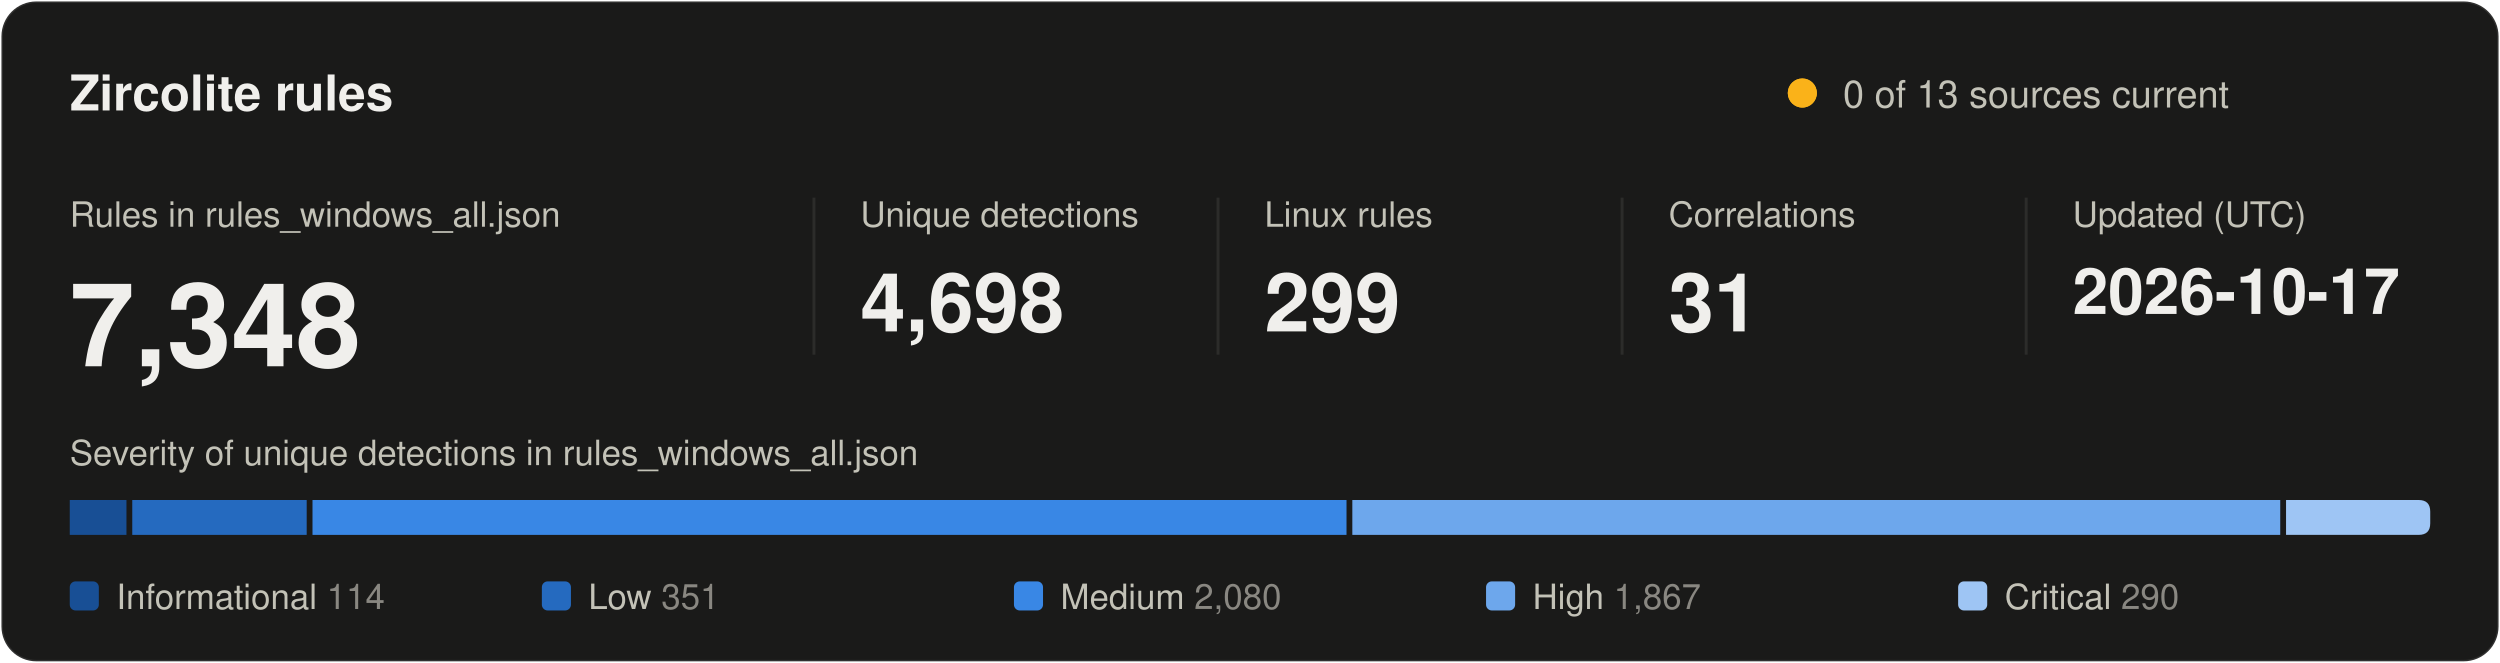
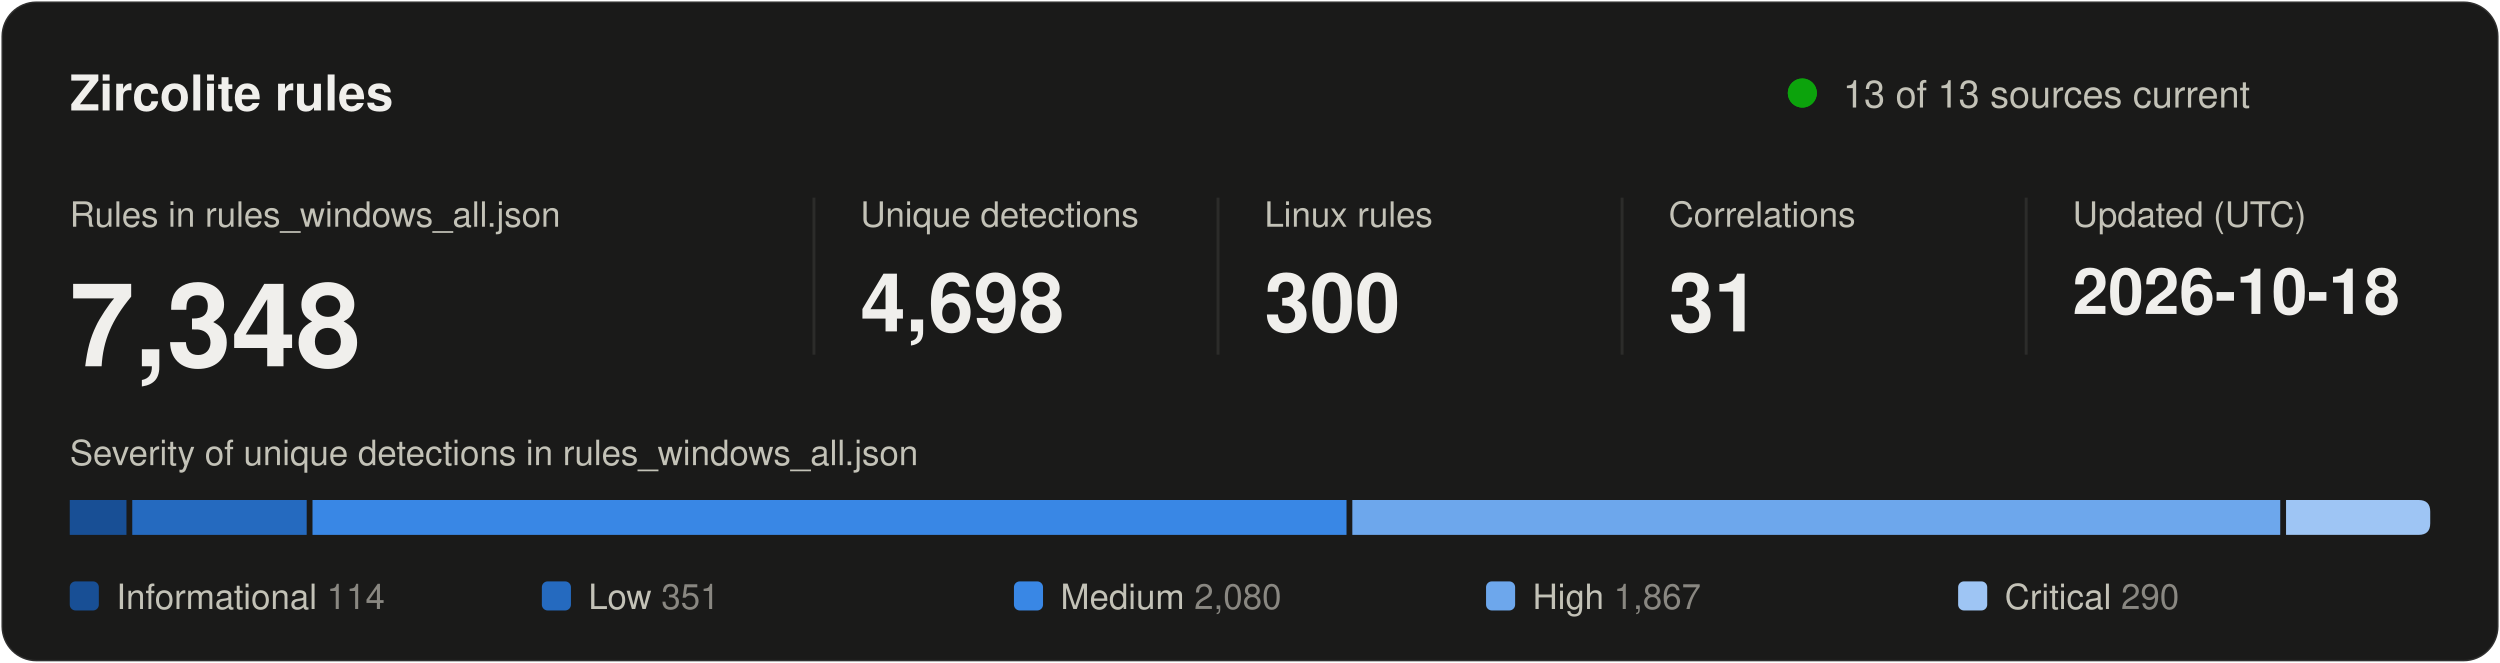
<svg xmlns="http://www.w3.org/2000/svg" width="860" height="228" viewBox="0 0 860 228" role="img" aria-labelledby="title desc">
  <style>
text { font-family: system-ui, -apple-system, "Segoe UI", Helvetica, Arial, sans-serif; fill: #f0efec; }
.secondary { fill: #c3c2b7; }
.muted { fill: #898781; }
.rise { animation: rise .7s cubic-bezier(.2,.7,.2,1) backwards; }
.grow { transform-box: fill-box; transform-origin: left center; animation: grow .9s cubic-bezier(.2,.7,.2,1) backwards; }
.fade { animation: fade .5s ease-out backwards; }
.pulse { transform-box: fill-box; transform-origin: center; animation: pulse 2.4s ease-out infinite; }
@keyframes rise { from { opacity: 0; transform: translateY(8px); } }
@keyframes grow { from { transform: scaleX(0); } }
@keyframes fade { from { opacity: 0; } }
@keyframes pulse { from { opacity: .5; transform: scale(1); } to { opacity: 0; transform: scale(2.8); } }
@media (prefers-reduced-motion: reduce) { * { animation: none !important; } }
</style>
  <rect x="0.5" y="0.5" width="859" height="227" rx="12" fill="#1a1a19" stroke="rgba(255,255,255,0.10)" />
  <text x="24" y="38" font-size="17" font-weight="600">Zircolite rules</text>
-   <circle class="pulse" cx="620" cy="32" r="5" fill="#fab219" />
-   <circle cx="620" cy="32" r="5" fill="#fab219" />
-   <text x="634" y="37" font-size="13" class="secondary">0 of 13 sources current</text>
+   <circle class="pulse" cx="620" cy="32" r="5" fill="#0ca30c" />
+   <circle cx="620" cy="32" r="5" fill="#0ca30c" />
+   <text x="634" y="37" font-size="13" class="secondary">13 of 13 sources current</text>
  <g transform="translate(24 0)">
    <g class="rise" style="animation-delay:80ms">
      <text y="78" font-size="12" class="secondary">Rules in rules_windows_all.json</text>
      <text y="126" font-size="40" font-weight="600">7,348</text>
    </g>
  </g>
  <line x1="280" y1="68" x2="280" y2="122" stroke="#2c2c2a" />
  <g transform="translate(296 0)">
    <g class="rise" style="animation-delay:170ms">
      <text y="78" font-size="12" class="secondary">Unique detections</text>
      <text y="114" font-size="28" font-weight="600">4,698</text>
    </g>
  </g>
  <line x1="419" y1="68" x2="419" y2="122" stroke="#2c2c2a" />
  <g transform="translate(435 0)">
    <g class="rise" style="animation-delay:260ms">
      <text y="78" font-size="12" class="secondary">Linux rules</text>
-       <text y="114" font-size="28" font-weight="600">299</text>
+       <text y="114" font-size="28" font-weight="600">300</text>
    </g>
  </g>
  <line x1="558" y1="68" x2="558" y2="122" stroke="#2c2c2a" />
  <g transform="translate(574 0)">
    <g class="rise" style="animation-delay:350ms">
      <text y="78" font-size="12" class="secondary">Correlations</text>
      <text y="114" font-size="28" font-weight="600">31</text>
    </g>
  </g>
  <line x1="697" y1="68" x2="697" y2="122" stroke="#2c2c2a" />
  <g transform="translate(713 0)">
    <g class="rise" style="animation-delay:440ms">
      <text y="78" font-size="12" class="secondary">Updated (UTC)</text>
-       <text y="108" font-size="22" font-weight="600">2026-10-17</text>
+       <text y="108" font-size="22" font-weight="600">2026-10-18</text>
    </g>
  </g>
  <text x="24" y="160" font-size="12" class="secondary">Severity of unique detections in rules_windows_all.json</text>
  <rect class="grow" style="animation-delay:500ms" x="24.0" y="172" width="19.5" height="12" fill="#184f95" />
  <rect class="grow" style="animation-delay:640ms" x="45.5" y="172" width="60.0" height="12" fill="#256abf" />
  <rect class="grow" style="animation-delay:780ms" x="107.5" y="172" width="355.7" height="12" fill="#3987e5" />
  <rect class="grow" style="animation-delay:920ms" x="465.2" y="172" width="319.2" height="12" fill="#6da7ec" />
  <path class="grow" style="animation-delay:1060ms" fill="#9ec5f4" d="M786.4 172.0H832.0Q836.0 172.0 836.0 176.0V180.0Q836.0 184.0 832.0 184.0H786.4Z" />
  <g class="fade" style="animation-delay:900ms">
    <rect x="24.0" y="200" width="10" height="10" rx="2" fill="#184f95" />
    <text x="40.0" y="209.5" font-size="12" class="secondary">Informational <tspan class="muted">114</tspan>
    </text>
  </g>
  <g class="fade" style="animation-delay:980ms">
    <rect x="186.4" y="200" width="10" height="10" rx="2" fill="#256abf" />
    <text x="202.4" y="209.5" font-size="12" class="secondary">Low <tspan class="muted">351</tspan>
    </text>
  </g>
  <g class="fade" style="animation-delay:1060ms">
    <rect x="348.8" y="200" width="10" height="10" rx="2" fill="#3987e5" />
    <text x="364.8" y="209.5" font-size="12" class="secondary">Medium <tspan class="muted">2,080</tspan>
    </text>
  </g>
  <g class="fade" style="animation-delay:1140ms">
    <rect x="511.2" y="200" width="10" height="10" rx="2" fill="#6da7ec" />
    <text x="527.2" y="209.5" font-size="12" class="secondary">High <tspan class="muted">1,867</tspan>
    </text>
  </g>
  <g class="fade" style="animation-delay:1220ms">
    <rect x="673.6" y="200" width="10" height="10" rx="2" fill="#9ec5f4" />
    <text x="689.6" y="209.5" font-size="12" class="secondary">Critical <tspan class="muted">290</tspan>
    </text>
  </g>
</svg>
